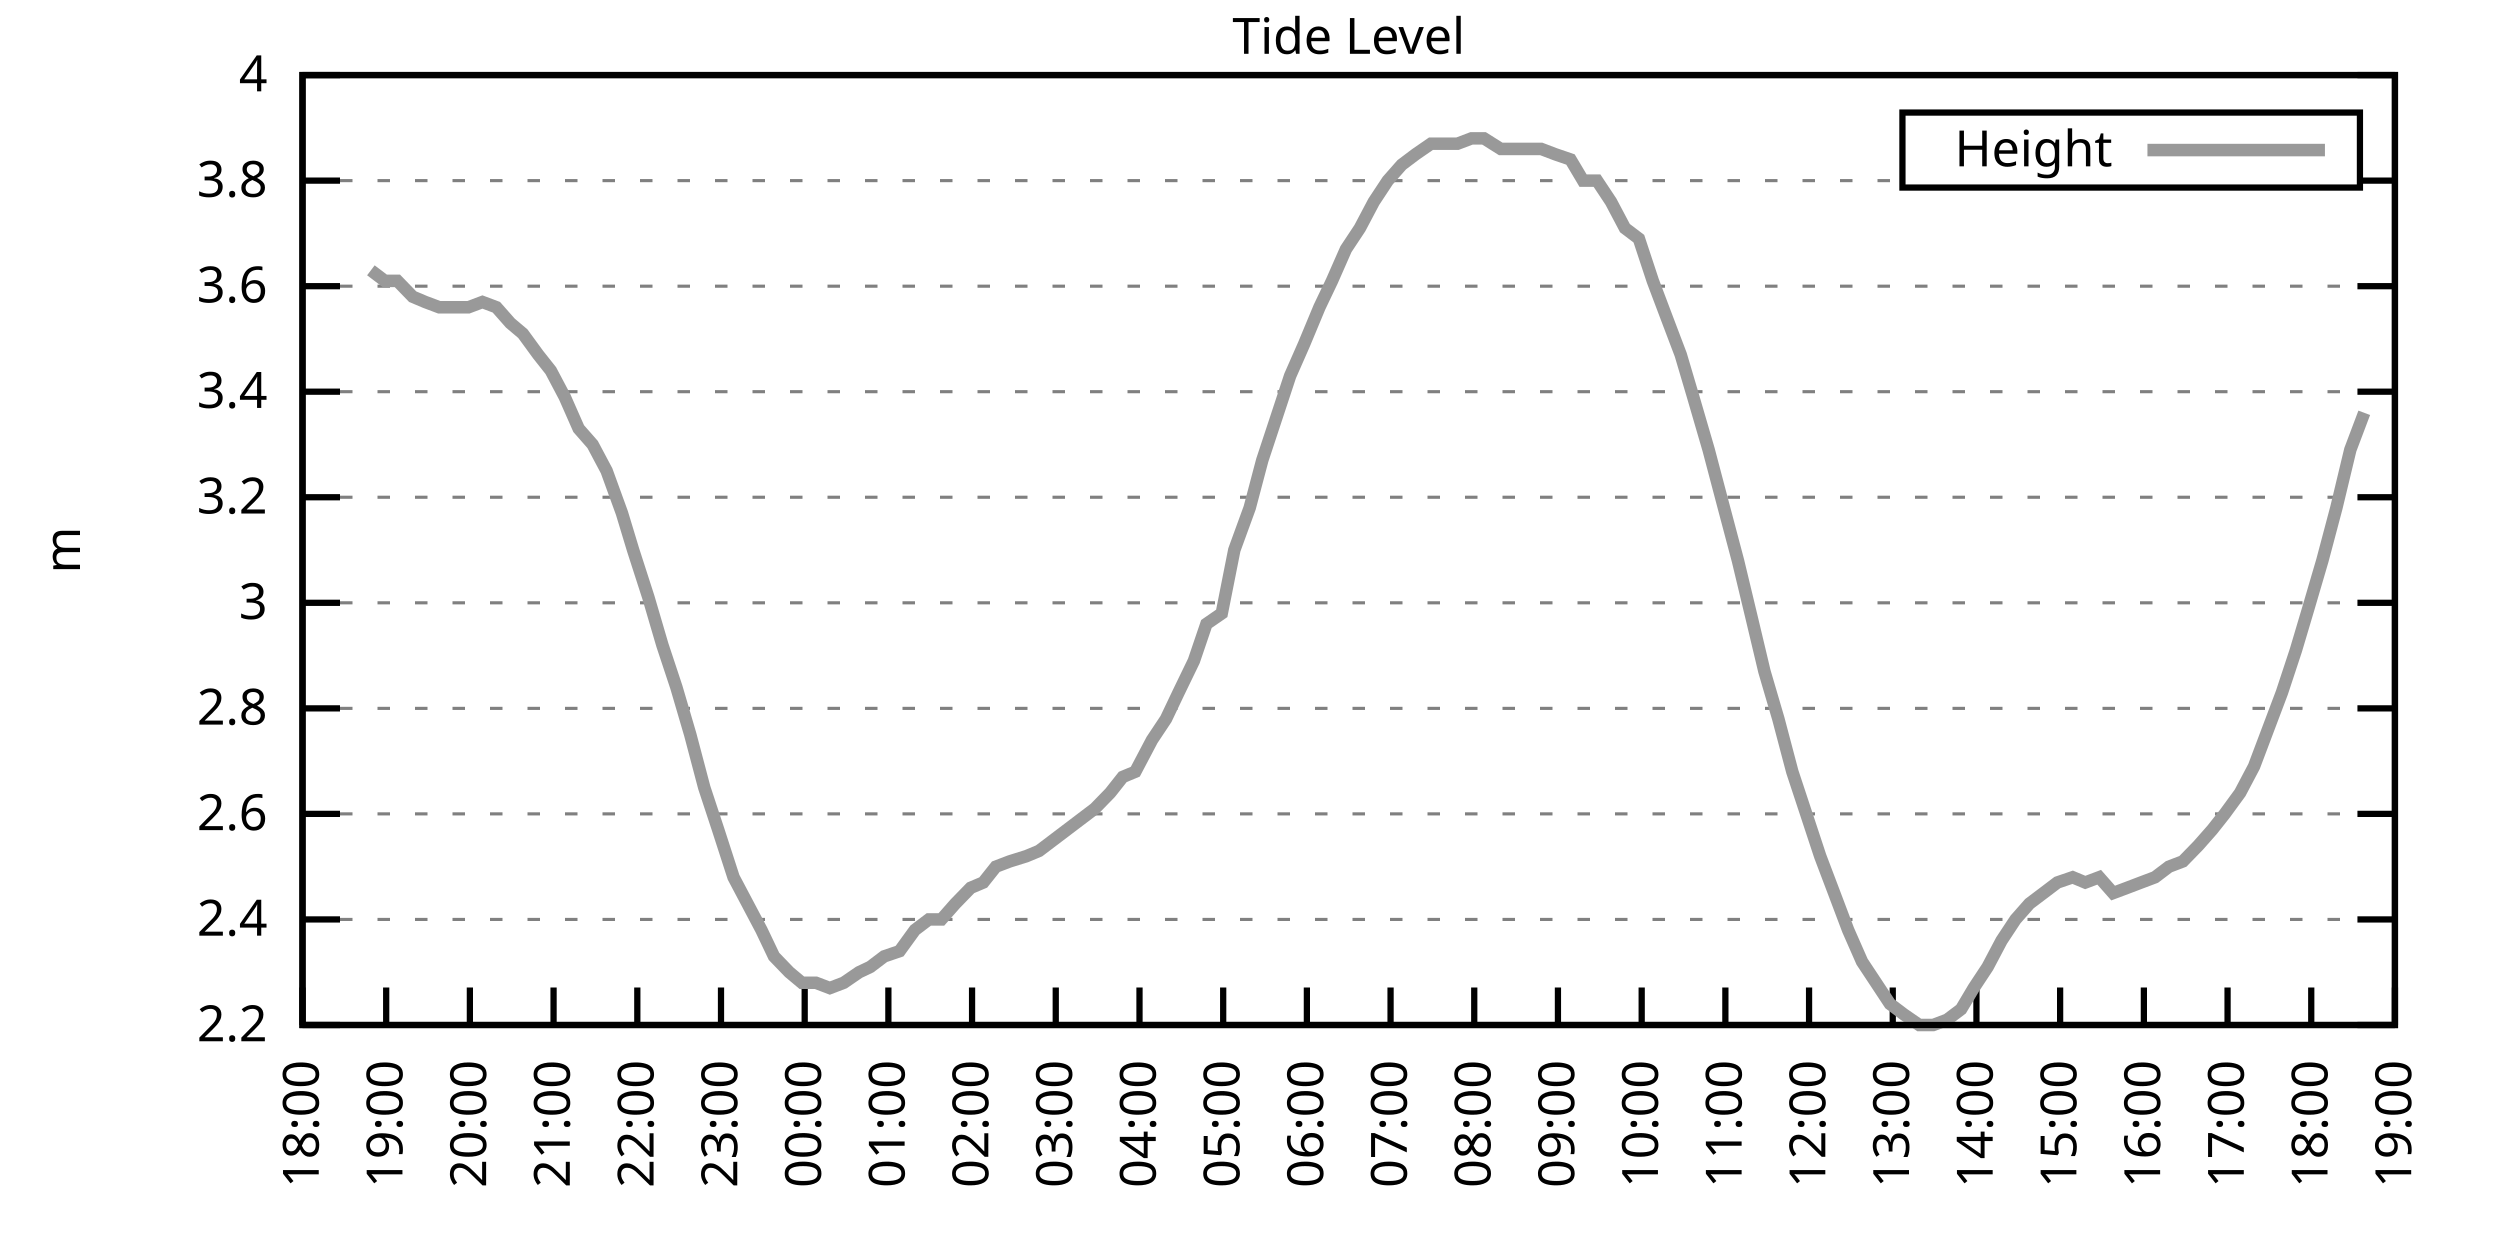
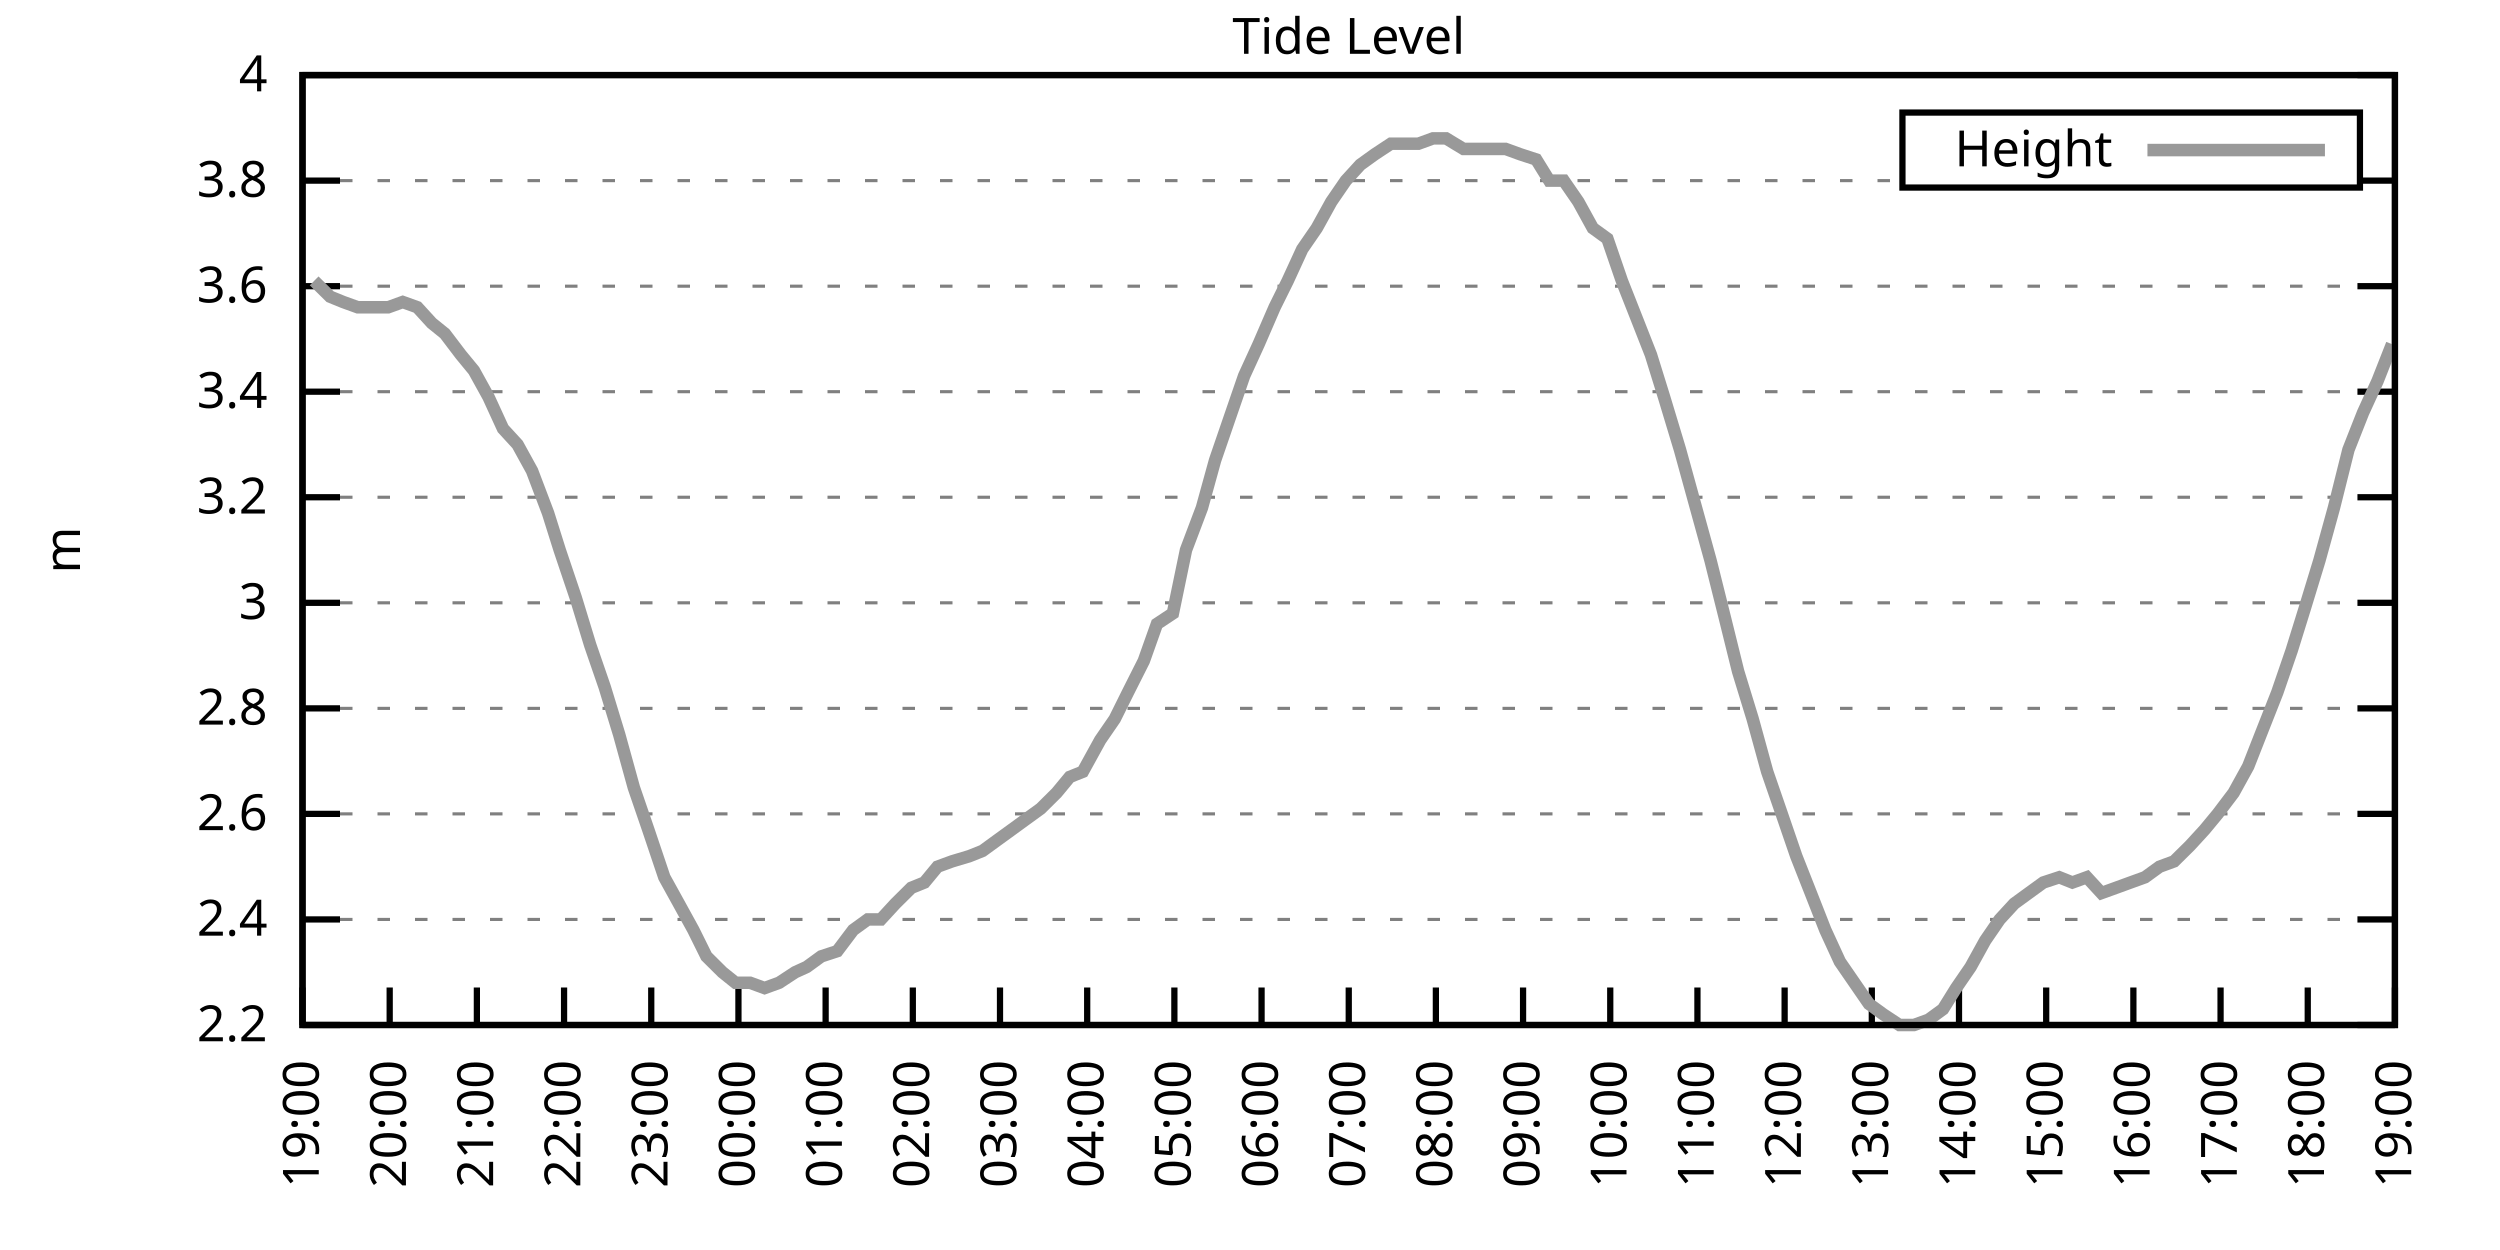
<svg xmlns="http://www.w3.org/2000/svg" xmlns:xlink="http://www.w3.org/1999/xlink" width="400" height="200" viewBox="0 0 400 200">
  <g id="gnuplot_canvas">
    <rect x="0" y="0" width="400" height="200" fill="none" />
    <defs>
      <circle id="gpDot" r="0.5" stroke-width="0.5" stroke="currentColor" />
      <path id="gpPt0" stroke-width="0.333" stroke="currentColor" d="M-1,0 h2 M0,-1 v2" />
      <path id="gpPt1" stroke-width="0.333" stroke="currentColor" d="M-1,-1 L1,1 M1,-1 L-1,1" />
      <path id="gpPt2" stroke-width="0.333" stroke="currentColor" d="M-1,0 L1,0 M0,-1 L0,1 M-1,-1 L1,1 M-1,1 L1,-1" />
      <rect id="gpPt3" stroke-width="0.333" stroke="currentColor" x="-1" y="-1" width="2" height="2" />
      <rect id="gpPt4" stroke-width="0.333" stroke="currentColor" fill="currentColor" x="-1" y="-1" width="2" height="2" />
      <circle id="gpPt5" stroke-width="0.333" stroke="currentColor" cx="0" cy="0" r="1" />
      <use xlink:href="#gpPt5" id="gpPt6" fill="currentColor" stroke="none" />
      <path id="gpPt7" stroke-width="0.333" stroke="currentColor" d="M0,-1.33 L-1.33,0.67 L1.33,0.67 z" />
      <use xlink:href="#gpPt7" id="gpPt8" fill="currentColor" stroke="none" />
      <use xlink:href="#gpPt7" id="gpPt9" stroke="currentColor" transform="rotate(180)" />
      <use xlink:href="#gpPt9" id="gpPt10" fill="currentColor" stroke="none" />
      <use xlink:href="#gpPt3" id="gpPt11" stroke="currentColor" transform="rotate(45)" />
      <use xlink:href="#gpPt11" id="gpPt12" fill="currentColor" stroke="none" />
      <path id="gpPt13" stroke-width="0.333" stroke="currentColor" d="M0,1.330 L1.265,0.411 L0.782,-1.067 L-0.782,-1.076 L-1.265,0.411 z" />
      <use xlink:href="#gpPt13" id="gpPt14" fill="currentColor" stroke="none" />
      <filter id="textbox" filterUnits="objectBoundingBox" x="0" y="0" height="1" width="1">
        <feFlood flood-color="white" flood-opacity="1" result="bgnd" />
        <feComposite in="SourceGraphic" in2="bgnd" operator="atop" />
      </filter>
      <filter id="greybox" filterUnits="objectBoundingBox" x="0" y="0" height="1" width="1">
        <feFlood flood-color="lightgrey" flood-opacity="1" result="grey" />
        <feComposite in="SourceGraphic" in2="grey" operator="atop" />
      </filter>
    </defs>
    <g fill="none" color="white" stroke="currentColor" stroke-width="1.00" stroke-linecap="butt" stroke-linejoin="miter">
</g>
    <g fill="none" color="black" stroke="currentColor" stroke-width="1.00" stroke-linecap="butt" stroke-linejoin="miter">
      <g stroke="none" shape-rendering="crispEdges">
        <polygon fill="rgb(255, 255, 255)" points="48.40,164.00 383.18,164.00 383.18,12.02 48.40,12.02 " />
      </g>
    </g>
    <g fill="none" color="black" stroke="currentColor" stroke-width="1.00" stroke-linecap="butt" stroke-linejoin="miter">
</g>
    <g fill="none" color="black" stroke="black" stroke-width="0.50" stroke-linecap="butt" stroke-linejoin="miter">
</g>
    <g fill="none" color="gray" stroke="currentColor" stroke-width="0.50" stroke-linecap="butt" stroke-linejoin="miter">
      <path stroke="gray" stroke-dasharray="2,4" class="gridline" d="M48.40,164.00 L383.19,164.00  " />
    </g>
    <g fill="none" color="gray" stroke="gray" stroke-width="1.00" stroke-linecap="butt" stroke-linejoin="miter">
</g>
    <g fill="none" color="black" stroke="currentColor" stroke-width="1.00" stroke-linecap="butt" stroke-linejoin="miter">
      <path stroke="black" d="M48.40,164.00 L54.40,164.00 M383.19,164.00 L377.19,164.00  " />
      <g transform="translate(42.80,166.60)" stroke="none" fill="black" font-family="Sans" font-size="8.00" text-anchor="end">
        <text>
          <tspan font-family="Sans"> 2.2</tspan>
        </text>
      </g>
    </g>
    <g fill="none" color="black" stroke="currentColor" stroke-width="1.00" stroke-linecap="butt" stroke-linejoin="miter">
</g>
    <g fill="none" color="black" stroke="black" stroke-width="0.50" stroke-linecap="butt" stroke-linejoin="miter">
</g>
    <g fill="none" color="gray" stroke="currentColor" stroke-width="0.50" stroke-linecap="butt" stroke-linejoin="miter">
      <path stroke="gray" stroke-dasharray="2,4" class="gridline" d="M48.40,147.11 L383.19,147.11  " />
    </g>
    <g fill="none" color="gray" stroke="gray" stroke-width="1.00" stroke-linecap="butt" stroke-linejoin="miter">
</g>
    <g fill="none" color="black" stroke="currentColor" stroke-width="1.00" stroke-linecap="butt" stroke-linejoin="miter">
      <path stroke="black" d="M48.40,147.11 L54.40,147.11 M383.19,147.11 L377.19,147.11  " />
      <g transform="translate(42.80,149.71)" stroke="none" fill="black" font-family="Sans" font-size="8.00" text-anchor="end">
        <text>
          <tspan font-family="Sans"> 2.4</tspan>
        </text>
      </g>
    </g>
    <g fill="none" color="black" stroke="currentColor" stroke-width="1.00" stroke-linecap="butt" stroke-linejoin="miter">
</g>
    <g fill="none" color="black" stroke="black" stroke-width="0.50" stroke-linecap="butt" stroke-linejoin="miter">
</g>
    <g fill="none" color="gray" stroke="currentColor" stroke-width="0.50" stroke-linecap="butt" stroke-linejoin="miter">
      <path stroke="gray" stroke-dasharray="2,4" class="gridline" d="M48.40,130.22 L383.19,130.22  " />
    </g>
    <g fill="none" color="gray" stroke="gray" stroke-width="1.00" stroke-linecap="butt" stroke-linejoin="miter">
</g>
    <g fill="none" color="black" stroke="currentColor" stroke-width="1.00" stroke-linecap="butt" stroke-linejoin="miter">
      <path stroke="black" d="M48.40,130.22 L54.40,130.22 M383.19,130.22 L377.19,130.22  " />
      <g transform="translate(42.80,132.82)" stroke="none" fill="black" font-family="Sans" font-size="8.00" text-anchor="end">
        <text>
          <tspan font-family="Sans"> 2.6</tspan>
        </text>
      </g>
    </g>
    <g fill="none" color="black" stroke="currentColor" stroke-width="1.00" stroke-linecap="butt" stroke-linejoin="miter">
</g>
    <g fill="none" color="black" stroke="black" stroke-width="0.50" stroke-linecap="butt" stroke-linejoin="miter">
</g>
    <g fill="none" color="gray" stroke="currentColor" stroke-width="0.50" stroke-linecap="butt" stroke-linejoin="miter">
      <path stroke="gray" stroke-dasharray="2,4" class="gridline" d="M48.40,113.34 L383.19,113.34  " />
    </g>
    <g fill="none" color="gray" stroke="gray" stroke-width="1.00" stroke-linecap="butt" stroke-linejoin="miter">
</g>
    <g fill="none" color="black" stroke="currentColor" stroke-width="1.00" stroke-linecap="butt" stroke-linejoin="miter">
      <path stroke="black" d="M48.40,113.34 L54.40,113.34 M383.19,113.34 L377.19,113.34  " />
      <g transform="translate(42.80,115.94)" stroke="none" fill="black" font-family="Sans" font-size="8.00" text-anchor="end">
        <text>
          <tspan font-family="Sans"> 2.8</tspan>
        </text>
      </g>
    </g>
    <g fill="none" color="black" stroke="currentColor" stroke-width="1.00" stroke-linecap="butt" stroke-linejoin="miter">
</g>
    <g fill="none" color="black" stroke="black" stroke-width="0.50" stroke-linecap="butt" stroke-linejoin="miter">
</g>
    <g fill="none" color="gray" stroke="currentColor" stroke-width="0.50" stroke-linecap="butt" stroke-linejoin="miter">
      <path stroke="gray" stroke-dasharray="2,4" class="gridline" d="M48.40,96.45 L383.19,96.45  " />
    </g>
    <g fill="none" color="gray" stroke="gray" stroke-width="1.00" stroke-linecap="butt" stroke-linejoin="miter">
</g>
    <g fill="none" color="black" stroke="currentColor" stroke-width="1.00" stroke-linecap="butt" stroke-linejoin="miter">
      <path stroke="black" d="M48.40,96.45 L54.40,96.45 M383.19,96.45 L377.19,96.45  " />
      <g transform="translate(42.80,99.05)" stroke="none" fill="black" font-family="Sans" font-size="8.00" text-anchor="end">
        <text>
          <tspan font-family="Sans"> 3</tspan>
        </text>
      </g>
    </g>
    <g fill="none" color="black" stroke="currentColor" stroke-width="1.00" stroke-linecap="butt" stroke-linejoin="miter">
</g>
    <g fill="none" color="black" stroke="black" stroke-width="0.50" stroke-linecap="butt" stroke-linejoin="miter">
</g>
    <g fill="none" color="gray" stroke="currentColor" stroke-width="0.50" stroke-linecap="butt" stroke-linejoin="miter">
      <path stroke="gray" stroke-dasharray="2,4" class="gridline" d="M48.40,79.56 L383.19,79.56  " />
    </g>
    <g fill="none" color="gray" stroke="gray" stroke-width="1.00" stroke-linecap="butt" stroke-linejoin="miter">
</g>
    <g fill="none" color="black" stroke="currentColor" stroke-width="1.00" stroke-linecap="butt" stroke-linejoin="miter">
      <path stroke="black" d="M48.40,79.56 L54.40,79.56 M383.19,79.56 L377.19,79.56  " />
      <g transform="translate(42.80,82.16)" stroke="none" fill="black" font-family="Sans" font-size="8.00" text-anchor="end">
        <text>
          <tspan font-family="Sans"> 3.2</tspan>
        </text>
      </g>
    </g>
    <g fill="none" color="black" stroke="currentColor" stroke-width="1.00" stroke-linecap="butt" stroke-linejoin="miter">
</g>
    <g fill="none" color="black" stroke="black" stroke-width="0.50" stroke-linecap="butt" stroke-linejoin="miter">
</g>
    <g fill="none" color="gray" stroke="currentColor" stroke-width="0.50" stroke-linecap="butt" stroke-linejoin="miter">
      <path stroke="gray" stroke-dasharray="2,4" class="gridline" d="M48.40,62.67 L383.19,62.67  " />
    </g>
    <g fill="none" color="gray" stroke="gray" stroke-width="1.00" stroke-linecap="butt" stroke-linejoin="miter">
</g>
    <g fill="none" color="black" stroke="currentColor" stroke-width="1.00" stroke-linecap="butt" stroke-linejoin="miter">
      <path stroke="black" d="M48.40,62.67 L54.40,62.67 M383.19,62.67 L377.19,62.67  " />
      <g transform="translate(42.80,65.27)" stroke="none" fill="black" font-family="Sans" font-size="8.00" text-anchor="end">
        <text>
          <tspan font-family="Sans"> 3.4</tspan>
        </text>
      </g>
    </g>
    <g fill="none" color="black" stroke="currentColor" stroke-width="1.00" stroke-linecap="butt" stroke-linejoin="miter">
</g>
    <g fill="none" color="black" stroke="black" stroke-width="0.50" stroke-linecap="butt" stroke-linejoin="miter">
</g>
    <g fill="none" color="gray" stroke="currentColor" stroke-width="0.50" stroke-linecap="butt" stroke-linejoin="miter">
      <path stroke="gray" stroke-dasharray="2,4" class="gridline" d="M48.40,45.79 L383.19,45.79  " />
    </g>
    <g fill="none" color="gray" stroke="gray" stroke-width="1.00" stroke-linecap="butt" stroke-linejoin="miter">
</g>
    <g fill="none" color="black" stroke="currentColor" stroke-width="1.00" stroke-linecap="butt" stroke-linejoin="miter">
      <path stroke="black" d="M48.40,45.79 L54.40,45.79 M383.19,45.79 L377.19,45.79  " />
      <g transform="translate(42.80,48.39)" stroke="none" fill="black" font-family="Sans" font-size="8.00" text-anchor="end">
        <text>
          <tspan font-family="Sans"> 3.6</tspan>
        </text>
      </g>
    </g>
    <g fill="none" color="black" stroke="currentColor" stroke-width="1.00" stroke-linecap="butt" stroke-linejoin="miter">
</g>
    <g fill="none" color="black" stroke="black" stroke-width="0.50" stroke-linecap="butt" stroke-linejoin="miter">
</g>
    <g fill="none" color="gray" stroke="currentColor" stroke-width="0.50" stroke-linecap="butt" stroke-linejoin="miter">
      <path stroke="gray" stroke-dasharray="2,4" class="gridline" d="M48.40,28.90 L304.39,28.90 M377.59,28.90 L383.19,28.90  " />
    </g>
    <g fill="none" color="gray" stroke="gray" stroke-width="1.00" stroke-linecap="butt" stroke-linejoin="miter">
</g>
    <g fill="none" color="black" stroke="currentColor" stroke-width="1.00" stroke-linecap="butt" stroke-linejoin="miter">
      <path stroke="black" d="M48.40,28.90 L54.40,28.90 M383.19,28.90 L377.19,28.90  " />
      <g transform="translate(42.80,31.50)" stroke="none" fill="black" font-family="Sans" font-size="8.00" text-anchor="end">
        <text>
          <tspan font-family="Sans"> 3.8</tspan>
        </text>
      </g>
    </g>
    <g fill="none" color="black" stroke="currentColor" stroke-width="1.00" stroke-linecap="butt" stroke-linejoin="miter">
</g>
    <g fill="none" color="black" stroke="black" stroke-width="0.50" stroke-linecap="butt" stroke-linejoin="miter">
</g>
    <g fill="none" color="gray" stroke="currentColor" stroke-width="0.50" stroke-linecap="butt" stroke-linejoin="miter">
      <path stroke="gray" stroke-dasharray="2,4" class="gridline" d="M48.40,12.01 L383.19,12.01  " />
    </g>
    <g fill="none" color="gray" stroke="gray" stroke-width="1.00" stroke-linecap="butt" stroke-linejoin="miter">
</g>
    <g fill="none" color="black" stroke="currentColor" stroke-width="1.00" stroke-linecap="butt" stroke-linejoin="miter">
      <path stroke="black" d="M48.40,12.01 L54.40,12.01 M383.19,12.01 L377.19,12.01  " />
      <g transform="translate(42.80,14.61)" stroke="none" fill="black" font-family="Sans" font-size="8.00" text-anchor="end">
        <text>
          <tspan font-family="Sans"> 4</tspan>
        </text>
      </g>
    </g>
    <g fill="none" color="black" stroke="currentColor" stroke-width="1.00" stroke-linecap="butt" stroke-linejoin="miter">
      <path stroke="black" d="M48.40,164.00 L48.40,158.00  " />
      <g transform="translate(51.00,169.60) rotate(270.00)" stroke="none" fill="black" font-family="Sans" font-size="8.00" text-anchor="end">
        <text>
-           <tspan font-family="Sans">18:00</tspan>
-         </text>
-       </g>
-     </g>
-     <g fill="none" color="black" stroke="currentColor" stroke-width="1.00" stroke-linecap="butt" stroke-linejoin="miter">
-       <path stroke="black" d="M61.79,164.00 L61.79,158.00  " />
-       <g transform="translate(64.39,169.60) rotate(270.00)" stroke="none" fill="black" font-family="Sans" font-size="8.00" text-anchor="end">
-         <text>
          <tspan font-family="Sans">19:00</tspan>
        </text>
      </g>
    </g>
    <g fill="none" color="black" stroke="currentColor" stroke-width="1.00" stroke-linecap="butt" stroke-linejoin="miter">
-       <path stroke="black" d="M75.18,164.00 L75.18,158.00  " />
-       <g transform="translate(77.78,169.60) rotate(270.00)" stroke="none" fill="black" font-family="Sans" font-size="8.00" text-anchor="end">
+       <path stroke="black" d="M62.35,164.00 L62.35,158.00  " />
+       <g transform="translate(64.95,169.60) rotate(270.00)" stroke="none" fill="black" font-family="Sans" font-size="8.00" text-anchor="end">
        <text>
          <tspan font-family="Sans">20:00</tspan>
        </text>
      </g>
    </g>
    <g fill="none" color="black" stroke="currentColor" stroke-width="1.00" stroke-linecap="butt" stroke-linejoin="miter">
-       <path stroke="black" d="M88.57,164.00 L88.57,158.00  " />
-       <g transform="translate(91.17,169.60) rotate(270.00)" stroke="none" fill="black" font-family="Sans" font-size="8.00" text-anchor="end">
+       <path stroke="black" d="M76.30,164.00 L76.30,158.00  " />
+       <g transform="translate(78.90,169.60) rotate(270.00)" stroke="none" fill="black" font-family="Sans" font-size="8.00" text-anchor="end">
        <text>
          <tspan font-family="Sans">21:00</tspan>
        </text>
      </g>
    </g>
    <g fill="none" color="black" stroke="currentColor" stroke-width="1.00" stroke-linecap="butt" stroke-linejoin="miter">
-       <path stroke="black" d="M101.97,164.00 L101.97,158.00  " />
-       <g transform="translate(104.57,169.60) rotate(270.00)" stroke="none" fill="black" font-family="Sans" font-size="8.00" text-anchor="end">
+       <path stroke="black" d="M90.25,164.00 L90.25,158.00  " />
+       <g transform="translate(92.85,169.60) rotate(270.00)" stroke="none" fill="black" font-family="Sans" font-size="8.00" text-anchor="end">
        <text>
          <tspan font-family="Sans">22:00</tspan>
        </text>
      </g>
    </g>
    <g fill="none" color="black" stroke="currentColor" stroke-width="1.00" stroke-linecap="butt" stroke-linejoin="miter">
-       <path stroke="black" d="M115.36,164.00 L115.36,158.00  " />
-       <g transform="translate(117.96,169.60) rotate(270.00)" stroke="none" fill="black" font-family="Sans" font-size="8.00" text-anchor="end">
+       <path stroke="black" d="M104.20,164.00 L104.20,158.00  " />
+       <g transform="translate(106.80,169.60) rotate(270.00)" stroke="none" fill="black" font-family="Sans" font-size="8.00" text-anchor="end">
        <text>
          <tspan font-family="Sans">23:00</tspan>
        </text>
      </g>
    </g>
    <g fill="none" color="black" stroke="currentColor" stroke-width="1.00" stroke-linecap="butt" stroke-linejoin="miter">
-       <path stroke="black" d="M128.75,164.00 L128.75,158.00  " />
-       <g transform="translate(131.35,169.60) rotate(270.00)" stroke="none" fill="black" font-family="Sans" font-size="8.00" text-anchor="end">
+       <path stroke="black" d="M118.15,164.00 L118.15,158.00  " />
+       <g transform="translate(120.75,169.60) rotate(270.00)" stroke="none" fill="black" font-family="Sans" font-size="8.00" text-anchor="end">
        <text>
          <tspan font-family="Sans">00:00</tspan>
        </text>
      </g>
    </g>
    <g fill="none" color="black" stroke="currentColor" stroke-width="1.00" stroke-linecap="butt" stroke-linejoin="miter">
-       <path stroke="black" d="M142.14,164.00 L142.14,158.00  " />
-       <g transform="translate(144.74,169.60) rotate(270.00)" stroke="none" fill="black" font-family="Sans" font-size="8.00" text-anchor="end">
+       <path stroke="black" d="M132.10,164.00 L132.10,158.00  " />
+       <g transform="translate(134.70,169.60) rotate(270.00)" stroke="none" fill="black" font-family="Sans" font-size="8.00" text-anchor="end">
        <text>
          <tspan font-family="Sans">01:00</tspan>
        </text>
      </g>
    </g>
    <g fill="none" color="black" stroke="currentColor" stroke-width="1.00" stroke-linecap="butt" stroke-linejoin="miter">
-       <path stroke="black" d="M155.53,164.00 L155.53,158.00  " />
-       <g transform="translate(158.13,169.60) rotate(270.00)" stroke="none" fill="black" font-family="Sans" font-size="8.00" text-anchor="end">
+       <path stroke="black" d="M146.05,164.00 L146.05,158.00  " />
+       <g transform="translate(148.65,169.60) rotate(270.00)" stroke="none" fill="black" font-family="Sans" font-size="8.00" text-anchor="end">
        <text>
          <tspan font-family="Sans">02:00</tspan>
        </text>
      </g>
    </g>
    <g fill="none" color="black" stroke="currentColor" stroke-width="1.00" stroke-linecap="butt" stroke-linejoin="miter">
-       <path stroke="black" d="M168.92,164.00 L168.92,158.00  " />
-       <g transform="translate(171.52,169.60) rotate(270.00)" stroke="none" fill="black" font-family="Sans" font-size="8.00" text-anchor="end">
+       <path stroke="black" d="M160.00,164.00 L160.00,158.00  " />
+       <g transform="translate(162.60,169.60) rotate(270.00)" stroke="none" fill="black" font-family="Sans" font-size="8.00" text-anchor="end">
        <text>
          <tspan font-family="Sans">03:00</tspan>
        </text>
      </g>
    </g>
    <g fill="none" color="black" stroke="currentColor" stroke-width="1.00" stroke-linecap="butt" stroke-linejoin="miter">
-       <path stroke="black" d="M182.32,164.00 L182.32,158.00  " />
-       <g transform="translate(184.92,169.60) rotate(270.00)" stroke="none" fill="black" font-family="Sans" font-size="8.00" text-anchor="end">
+       <path stroke="black" d="M173.95,164.00 L173.95,158.00  " />
+       <g transform="translate(176.55,169.60) rotate(270.00)" stroke="none" fill="black" font-family="Sans" font-size="8.00" text-anchor="end">
        <text>
          <tspan font-family="Sans">04:00</tspan>
        </text>
      </g>
    </g>
    <g fill="none" color="black" stroke="currentColor" stroke-width="1.00" stroke-linecap="butt" stroke-linejoin="miter">
-       <path stroke="black" d="M195.71,164.00 L195.71,158.00  " />
-       <g transform="translate(198.31,169.60) rotate(270.00)" stroke="none" fill="black" font-family="Sans" font-size="8.00" text-anchor="end">
+       <path stroke="black" d="M187.90,164.00 L187.90,158.00  " />
+       <g transform="translate(190.50,169.60) rotate(270.00)" stroke="none" fill="black" font-family="Sans" font-size="8.00" text-anchor="end">
        <text>
          <tspan font-family="Sans">05:00</tspan>
        </text>
      </g>
    </g>
    <g fill="none" color="black" stroke="currentColor" stroke-width="1.00" stroke-linecap="butt" stroke-linejoin="miter">
-       <path stroke="black" d="M209.10,164.00 L209.10,158.00  " />
-       <g transform="translate(211.70,169.60) rotate(270.00)" stroke="none" fill="black" font-family="Sans" font-size="8.00" text-anchor="end">
+       <path stroke="black" d="M201.85,164.00 L201.85,158.00  " />
+       <g transform="translate(204.45,169.60) rotate(270.00)" stroke="none" fill="black" font-family="Sans" font-size="8.00" text-anchor="end">
        <text>
          <tspan font-family="Sans">06:00</tspan>
        </text>
      </g>
    </g>
    <g fill="none" color="black" stroke="currentColor" stroke-width="1.00" stroke-linecap="butt" stroke-linejoin="miter">
-       <path stroke="black" d="M222.49,164.00 L222.49,158.00  " />
-       <g transform="translate(225.09,169.60) rotate(270.00)" stroke="none" fill="black" font-family="Sans" font-size="8.00" text-anchor="end">
+       <path stroke="black" d="M215.80,164.00 L215.80,158.00  " />
+       <g transform="translate(218.40,169.60) rotate(270.00)" stroke="none" fill="black" font-family="Sans" font-size="8.00" text-anchor="end">
        <text>
          <tspan font-family="Sans">07:00</tspan>
        </text>
      </g>
    </g>
    <g fill="none" color="black" stroke="currentColor" stroke-width="1.00" stroke-linecap="butt" stroke-linejoin="miter">
-       <path stroke="black" d="M235.88,164.00 L235.88,158.00  " />
-       <g transform="translate(238.48,169.60) rotate(270.00)" stroke="none" fill="black" font-family="Sans" font-size="8.00" text-anchor="end">
+       <path stroke="black" d="M229.74,164.00 L229.74,158.00  " />
+       <g transform="translate(232.34,169.60) rotate(270.00)" stroke="none" fill="black" font-family="Sans" font-size="8.00" text-anchor="end">
        <text>
          <tspan font-family="Sans">08:00</tspan>
        </text>
      </g>
    </g>
    <g fill="none" color="black" stroke="currentColor" stroke-width="1.00" stroke-linecap="butt" stroke-linejoin="miter">
-       <path stroke="black" d="M249.27,164.00 L249.27,158.00  " />
-       <g transform="translate(251.87,169.60) rotate(270.00)" stroke="none" fill="black" font-family="Sans" font-size="8.00" text-anchor="end">
+       <path stroke="black" d="M243.69,164.00 L243.69,158.00  " />
+       <g transform="translate(246.29,169.60) rotate(270.00)" stroke="none" fill="black" font-family="Sans" font-size="8.00" text-anchor="end">
        <text>
          <tspan font-family="Sans">09:00</tspan>
        </text>
      </g>
    </g>
    <g fill="none" color="black" stroke="currentColor" stroke-width="1.00" stroke-linecap="butt" stroke-linejoin="miter">
-       <path stroke="black" d="M262.67,164.00 L262.67,158.00  " />
-       <g transform="translate(265.27,169.60) rotate(270.00)" stroke="none" fill="black" font-family="Sans" font-size="8.00" text-anchor="end">
+       <path stroke="black" d="M257.64,164.00 L257.64,158.00  " />
+       <g transform="translate(260.24,169.60) rotate(270.00)" stroke="none" fill="black" font-family="Sans" font-size="8.00" text-anchor="end">
        <text>
          <tspan font-family="Sans">10:00</tspan>
        </text>
      </g>
    </g>
    <g fill="none" color="black" stroke="currentColor" stroke-width="1.00" stroke-linecap="butt" stroke-linejoin="miter">
-       <path stroke="black" d="M276.06,164.00 L276.06,158.00  " />
-       <g transform="translate(278.66,169.60) rotate(270.00)" stroke="none" fill="black" font-family="Sans" font-size="8.00" text-anchor="end">
+       <path stroke="black" d="M271.59,164.00 L271.59,158.00  " />
+       <g transform="translate(274.19,169.60) rotate(270.00)" stroke="none" fill="black" font-family="Sans" font-size="8.00" text-anchor="end">
        <text>
          <tspan font-family="Sans">11:00</tspan>
        </text>
      </g>
    </g>
    <g fill="none" color="black" stroke="currentColor" stroke-width="1.00" stroke-linecap="butt" stroke-linejoin="miter">
-       <path stroke="black" d="M289.45,164.00 L289.45,158.00  " />
-       <g transform="translate(292.05,169.60) rotate(270.00)" stroke="none" fill="black" font-family="Sans" font-size="8.00" text-anchor="end">
+       <path stroke="black" d="M285.54,164.00 L285.54,158.00  " />
+       <g transform="translate(288.14,169.60) rotate(270.00)" stroke="none" fill="black" font-family="Sans" font-size="8.00" text-anchor="end">
        <text>
          <tspan font-family="Sans">12:00</tspan>
        </text>
      </g>
    </g>
    <g fill="none" color="black" stroke="currentColor" stroke-width="1.00" stroke-linecap="butt" stroke-linejoin="miter">
-       <path stroke="black" d="M302.84,164.00 L302.84,158.00  " />
-       <g transform="translate(305.44,169.60) rotate(270.00)" stroke="none" fill="black" font-family="Sans" font-size="8.00" text-anchor="end">
+       <path stroke="black" d="M299.49,164.00 L299.49,158.00  " />
+       <g transform="translate(302.09,169.60) rotate(270.00)" stroke="none" fill="black" font-family="Sans" font-size="8.00" text-anchor="end">
        <text>
          <tspan font-family="Sans">13:00</tspan>
        </text>
      </g>
    </g>
    <g fill="none" color="black" stroke="currentColor" stroke-width="1.00" stroke-linecap="butt" stroke-linejoin="miter">
-       <path stroke="black" d="M316.23,164.00 L316.23,158.00  " />
-       <g transform="translate(318.83,169.60) rotate(270.00)" stroke="none" fill="black" font-family="Sans" font-size="8.00" text-anchor="end">
+       <path stroke="black" d="M313.44,164.00 L313.44,158.00  " />
+       <g transform="translate(316.04,169.60) rotate(270.00)" stroke="none" fill="black" font-family="Sans" font-size="8.00" text-anchor="end">
        <text>
          <tspan font-family="Sans">14:00</tspan>
        </text>
      </g>
    </g>
    <g fill="none" color="black" stroke="currentColor" stroke-width="1.00" stroke-linecap="butt" stroke-linejoin="miter">
-       <path stroke="black" d="M329.62,164.00 L329.62,158.00  " />
-       <g transform="translate(332.22,169.60) rotate(270.00)" stroke="none" fill="black" font-family="Sans" font-size="8.00" text-anchor="end">
+       <path stroke="black" d="M327.39,164.00 L327.39,158.00  " />
+       <g transform="translate(329.99,169.60) rotate(270.00)" stroke="none" fill="black" font-family="Sans" font-size="8.00" text-anchor="end">
        <text>
          <tspan font-family="Sans">15:00</tspan>
        </text>
      </g>
    </g>
    <g fill="none" color="black" stroke="currentColor" stroke-width="1.00" stroke-linecap="butt" stroke-linejoin="miter">
-       <path stroke="black" d="M343.02,164.00 L343.02,158.00  " />
-       <g transform="translate(345.62,169.60) rotate(270.00)" stroke="none" fill="black" font-family="Sans" font-size="8.00" text-anchor="end">
+       <path stroke="black" d="M341.34,164.00 L341.34,158.00  " />
+       <g transform="translate(343.94,169.60) rotate(270.00)" stroke="none" fill="black" font-family="Sans" font-size="8.00" text-anchor="end">
        <text>
          <tspan font-family="Sans">16:00</tspan>
        </text>
      </g>
    </g>
    <g fill="none" color="black" stroke="currentColor" stroke-width="1.00" stroke-linecap="butt" stroke-linejoin="miter">
-       <path stroke="black" d="M356.41,164.00 L356.41,158.00  " />
-       <g transform="translate(359.01,169.60) rotate(270.00)" stroke="none" fill="black" font-family="Sans" font-size="8.00" text-anchor="end">
+       <path stroke="black" d="M355.29,164.00 L355.29,158.00  " />
+       <g transform="translate(357.89,169.60) rotate(270.00)" stroke="none" fill="black" font-family="Sans" font-size="8.00" text-anchor="end">
        <text>
          <tspan font-family="Sans">17:00</tspan>
        </text>
      </g>
    </g>
    <g fill="none" color="black" stroke="currentColor" stroke-width="1.00" stroke-linecap="butt" stroke-linejoin="miter">
-       <path stroke="black" d="M369.80,164.00 L369.80,158.00  " />
-       <g transform="translate(372.40,169.60) rotate(270.00)" stroke="none" fill="black" font-family="Sans" font-size="8.00" text-anchor="end">
+       <path stroke="black" d="M369.24,164.00 L369.24,158.00  " />
+       <g transform="translate(371.84,169.60) rotate(270.00)" stroke="none" fill="black" font-family="Sans" font-size="8.00" text-anchor="end">
        <text>
          <tspan font-family="Sans">18:00</tspan>
        </text>
      </g>
    </g>
    <g fill="none" color="black" stroke="currentColor" stroke-width="1.00" stroke-linecap="butt" stroke-linejoin="miter">
      <path stroke="black" d="M383.19,164.00 L383.19,158.00  " />
      <g transform="translate(385.79,169.60) rotate(270.00)" stroke="none" fill="black" font-family="Sans" font-size="8.00" text-anchor="end">
        <text>
          <tspan font-family="Sans">19:00</tspan>
        </text>
      </g>
    </g>
    <g fill="none" color="black" stroke="currentColor" stroke-width="1.00" stroke-linecap="butt" stroke-linejoin="miter">
</g>
    <g fill="none" color="black" stroke="currentColor" stroke-width="1.00" stroke-linecap="butt" stroke-linejoin="miter">
      <path stroke="black" d="M48.40,12.01 L48.40,164.00 L383.19,164.00 L383.19,12.01 L48.40,12.01 Z  " />
    </g>
    <g fill="none" color="black" stroke="currentColor" stroke-width="1.00" stroke-linecap="butt" stroke-linejoin="miter">
</g>
    <g fill="none" color="black" stroke="currentColor" stroke-width="1.00" stroke-linecap="butt" stroke-linejoin="miter">
      <path stroke="black" d="M304.39,30.01 L304.39,18.01 L377.59,18.01 L377.59,30.01 L304.39,30.01 Z  " />
    </g>
    <g id="Tide_level_plot_1">
      <g fill="none" color="white" stroke="black" stroke-width="2.00" stroke-linecap="butt" stroke-linejoin="miter">
</g>
      <g fill="none" color="black" stroke="currentColor" stroke-width="2.00" stroke-linecap="butt" stroke-linejoin="miter">
        <g transform="translate(337.99,26.61)" stroke="none" fill="black" font-family="Sans" font-size="8.00" text-anchor="end">
          <text>
            <tspan font-family="Sans">Height</tspan>
          </text>
        </g>
      </g>
      <g fill="none" color="black" stroke="currentColor" stroke-width="2.00" stroke-linecap="butt" stroke-linejoin="miter">
-         <path stroke="rgb(153, 153, 153)" d="M343.59,24.01 L371.99,24.01 M59.34,43.25 L61.57,44.94 L63.58,44.94 L66.03,47.47 L68.04,48.32 L70.27,49.16   L72.50,49.16 L74.96,49.16 L77.19,48.32 L79.42,49.16 L81.66,51.70 L83.66,53.39 L86.12,56.76 L88.13,59.30   L90.36,63.52 L92.59,68.58 L94.82,71.12 L97.06,75.34 L99.51,82.09 L101.30,88.00 L103.75,95.60 L105.98,103.20   L108.22,109.96 L110.45,117.56 L112.68,126.00 L114.91,132.76 L117.37,140.36 L119.60,144.58 L121.83,148.80 L123.84,153.02   L126.29,155.56 L128.30,157.24 L130.54,157.24 L132.77,158.09 L135.00,157.24 L137.45,155.56 L139.24,154.71 L141.47,153.02   L143.93,152.18 L146.38,148.80 L148.61,147.11 L150.62,147.11 L152.85,144.58 L155.31,142.05 L157.32,141.20 L159.33,138.67   L161.56,137.82 L164.24,136.98 L166.25,136.14 L168.48,134.45 L170.71,132.76 L172.94,131.07 L175.17,129.38 L177.63,126.85   L179.64,124.31 L181.65,123.47 L184.32,118.40 L186.56,115.03 L188.57,110.80 L191.02,105.74 L193.03,99.83 L195.48,98.14   L197.49,88.00 L199.95,81.25 L201.96,73.65 L204.19,66.90 L206.42,60.14 L208.65,55.07 L211.11,49.16 L213.12,44.94   L215.35,39.87 L217.58,36.50 L219.81,32.28 L222.04,28.90 L224.28,26.36 L226.51,24.68 L228.96,22.99 L231.20,22.99   L233.20,22.99 L235.44,22.14 L237.44,22.14 L240.12,23.83 L242.13,23.83 L244.36,23.83 L246.60,23.83 L248.83,24.68   L251.28,25.52 L253.29,28.90 L255.52,28.90 L257.76,32.28 L259.99,36.50 L262.22,38.19 L264.45,44.94 L266.68,50.85   L268.92,56.76 L270.92,63.52 L273.38,71.96 L275.61,80.41 L278.07,89.69 L280.30,98.98 L282.31,107.43 L284.54,115.03   L286.77,123.47 L289.00,130.22 L291.23,136.98 L293.47,142.89 L295.70,148.80 L297.93,153.87 L300.16,157.24 L302.39,160.62   L304.63,162.31 L307.08,164.00 L309.31,164.00 L311.54,163.16 L313.78,161.47 L315.79,158.09 L318.02,154.71 L320.25,150.49   L322.48,147.11 L324.71,144.58 L326.95,142.89 L329.18,141.20 L331.63,140.36 L333.64,141.20 L335.87,140.36 L338.10,142.89   L340.34,142.05 L342.57,141.20 L344.80,140.36 L347.03,138.67 L349.26,137.82 L351.72,135.29 L353.95,132.76 L355.96,130.22   L358.42,126.85 L360.65,122.62 L362.88,116.71 L365.11,110.80 L367.34,104.05 L369.35,97.29 L371.58,89.69 L373.82,81.25   L376.05,71.96 L378.28,66.05  " />
+         <path stroke="rgb(153, 153, 153)" d="M343.59,24.01 L371.99,24.01 M50.26,44.94 L52.82,47.47 L54.91,48.32 L57.23,49.16 L59.56,49.16 L62.12,49.16   L64.44,48.32 L66.77,49.16 L69.09,51.70 L71.18,53.39 L73.74,56.76 L75.83,59.30 L78.16,63.52 L80.48,68.58   L82.81,71.12 L85.13,75.34 L87.69,82.09 L89.55,88.00 L92.11,95.60 L94.43,103.20 L96.76,109.96 L99.08,117.56   L101.41,126.00 L103.73,132.76 L106.29,140.36 L108.62,144.58 L110.94,148.80 L113.03,153.02 L115.59,155.56 L117.68,157.24   L120.01,157.24 L122.33,158.09 L124.66,157.24 L127.22,155.56 L129.08,154.71 L131.40,153.02 L133.96,152.18 L136.51,148.80   L138.84,147.11 L140.93,147.11 L143.26,144.58 L145.81,142.05 L147.91,141.20 L150.00,138.67 L152.32,137.82 L155.11,136.98   L157.21,136.14 L159.53,134.45 L161.86,132.76 L164.18,131.07 L166.51,129.38 L169.06,126.85 L171.16,124.31 L173.25,123.47   L176.04,118.40 L178.36,115.03 L180.46,110.80 L183.01,105.74 L185.11,99.83 L187.66,98.14 L189.76,88.00 L192.31,81.25   L194.41,73.65 L196.73,66.90 L199.06,60.14 L201.38,55.07 L203.94,49.16 L206.03,44.94 L208.36,39.87 L210.68,36.50   L213.01,32.28 L215.33,28.90 L217.65,26.36 L219.98,24.68 L222.54,22.99 L224.86,22.99 L226.95,22.99 L229.28,22.14   L231.37,22.14 L234.16,23.83 L236.25,23.83 L238.58,23.83 L240.90,23.83 L243.23,24.68 L245.79,25.52 L247.88,28.90   L250.20,28.90 L252.53,32.28 L254.85,36.50 L257.18,38.19 L259.50,44.94 L261.83,50.85 L264.15,56.76 L266.25,63.52   L268.80,71.96 L271.13,80.41 L273.69,89.69 L276.01,98.98 L278.10,107.43 L280.43,115.03 L282.75,123.47 L285.08,130.22   L287.40,136.98 L289.73,142.89 L292.05,148.80 L294.38,153.87 L296.70,157.24 L299.03,160.62 L301.35,162.31 L303.91,164.00   L306.23,164.00 L308.56,163.16 L310.88,161.47 L312.98,158.09 L315.30,154.71 L317.63,150.49 L319.95,147.11 L322.28,144.58   L324.60,142.89 L326.93,141.20 L329.48,140.36 L331.58,141.20 L333.90,140.36 L336.23,142.89 L338.55,142.05 L340.88,141.20   L343.20,140.36 L345.53,138.67 L347.85,137.82 L350.41,135.29 L352.73,132.76 L354.83,130.22 L357.38,126.85 L359.71,122.62   L362.03,116.71 L364.36,110.80 L366.68,104.05 L368.78,97.29 L371.10,89.69 L373.43,81.25 L375.75,71.96 L378.08,66.05   L380.40,60.98 L382.73,55.07  " />
      </g>
    </g>
    <g fill="none" color="black" stroke="currentColor" stroke-width="2.00" stroke-linecap="butt" stroke-linejoin="miter">
</g>
    <g fill="none" color="black" stroke="black" stroke-width="1.00" stroke-linecap="butt" stroke-linejoin="miter">
</g>
    <g fill="none" color="black" stroke="currentColor" stroke-width="1.00" stroke-linecap="butt" stroke-linejoin="miter">
      <path stroke="black" d="M48.40,12.01 L48.40,164.00 L383.19,164.00 L383.19,12.01 L48.40,12.01 Z  " />
      <g transform="translate(12.80,88.01) rotate(270.00)" stroke="none" fill="black" font-family="Sans" font-size="8.00" text-anchor="middle">
        <text>
          <tspan font-family="Sans">m</tspan>
        </text>
      </g>
    </g>
    <g fill="none" color="black" stroke="currentColor" stroke-width="1.00" stroke-linecap="butt" stroke-linejoin="miter">
</g>
    <g fill="none" color="black" stroke="currentColor" stroke-width="1.00" stroke-linecap="butt" stroke-linejoin="miter">
      <g transform="translate(215.79,8.61)" stroke="none" fill="black" font-family="Sans" font-size="8.00" text-anchor="middle">
        <text>
          <tspan font-family="Sans">Tide Level</tspan>
        </text>
      </g>
    </g>
    <g fill="none" color="black" stroke="currentColor" stroke-width="1.00" stroke-linecap="butt" stroke-linejoin="miter">
</g>
  </g>
</svg>
